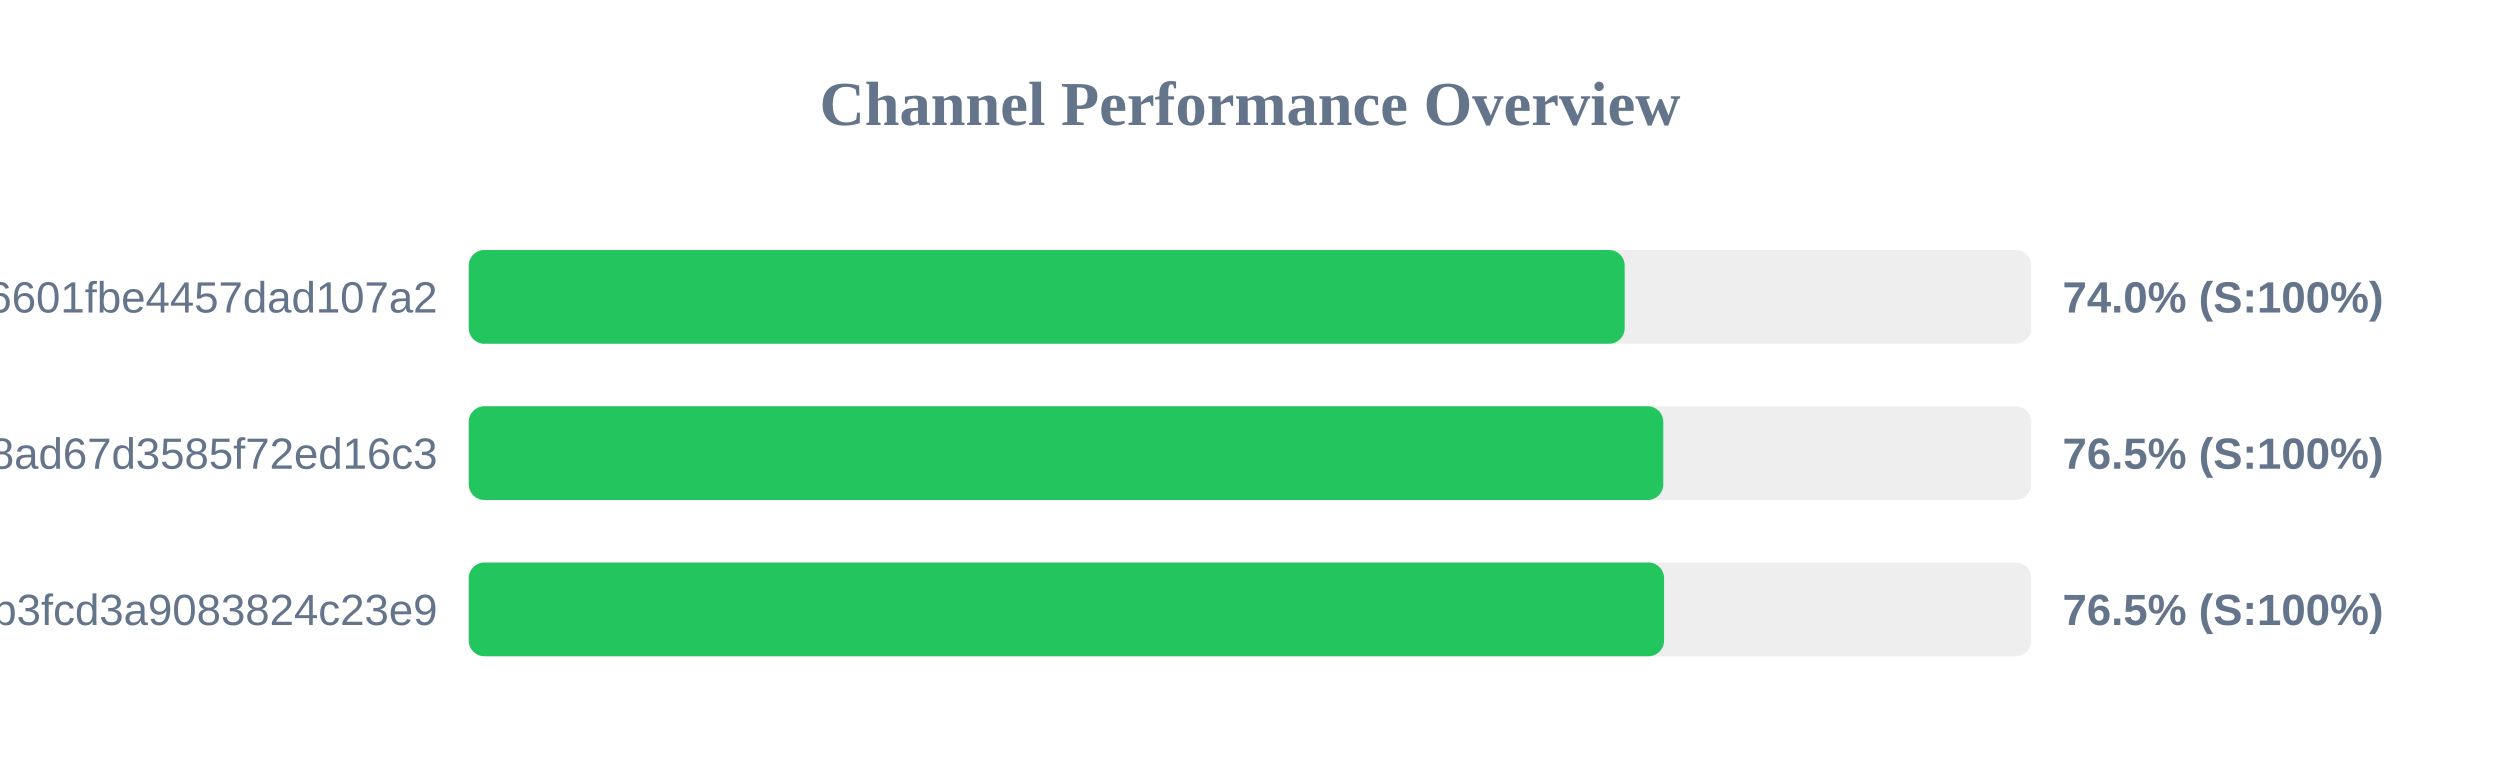
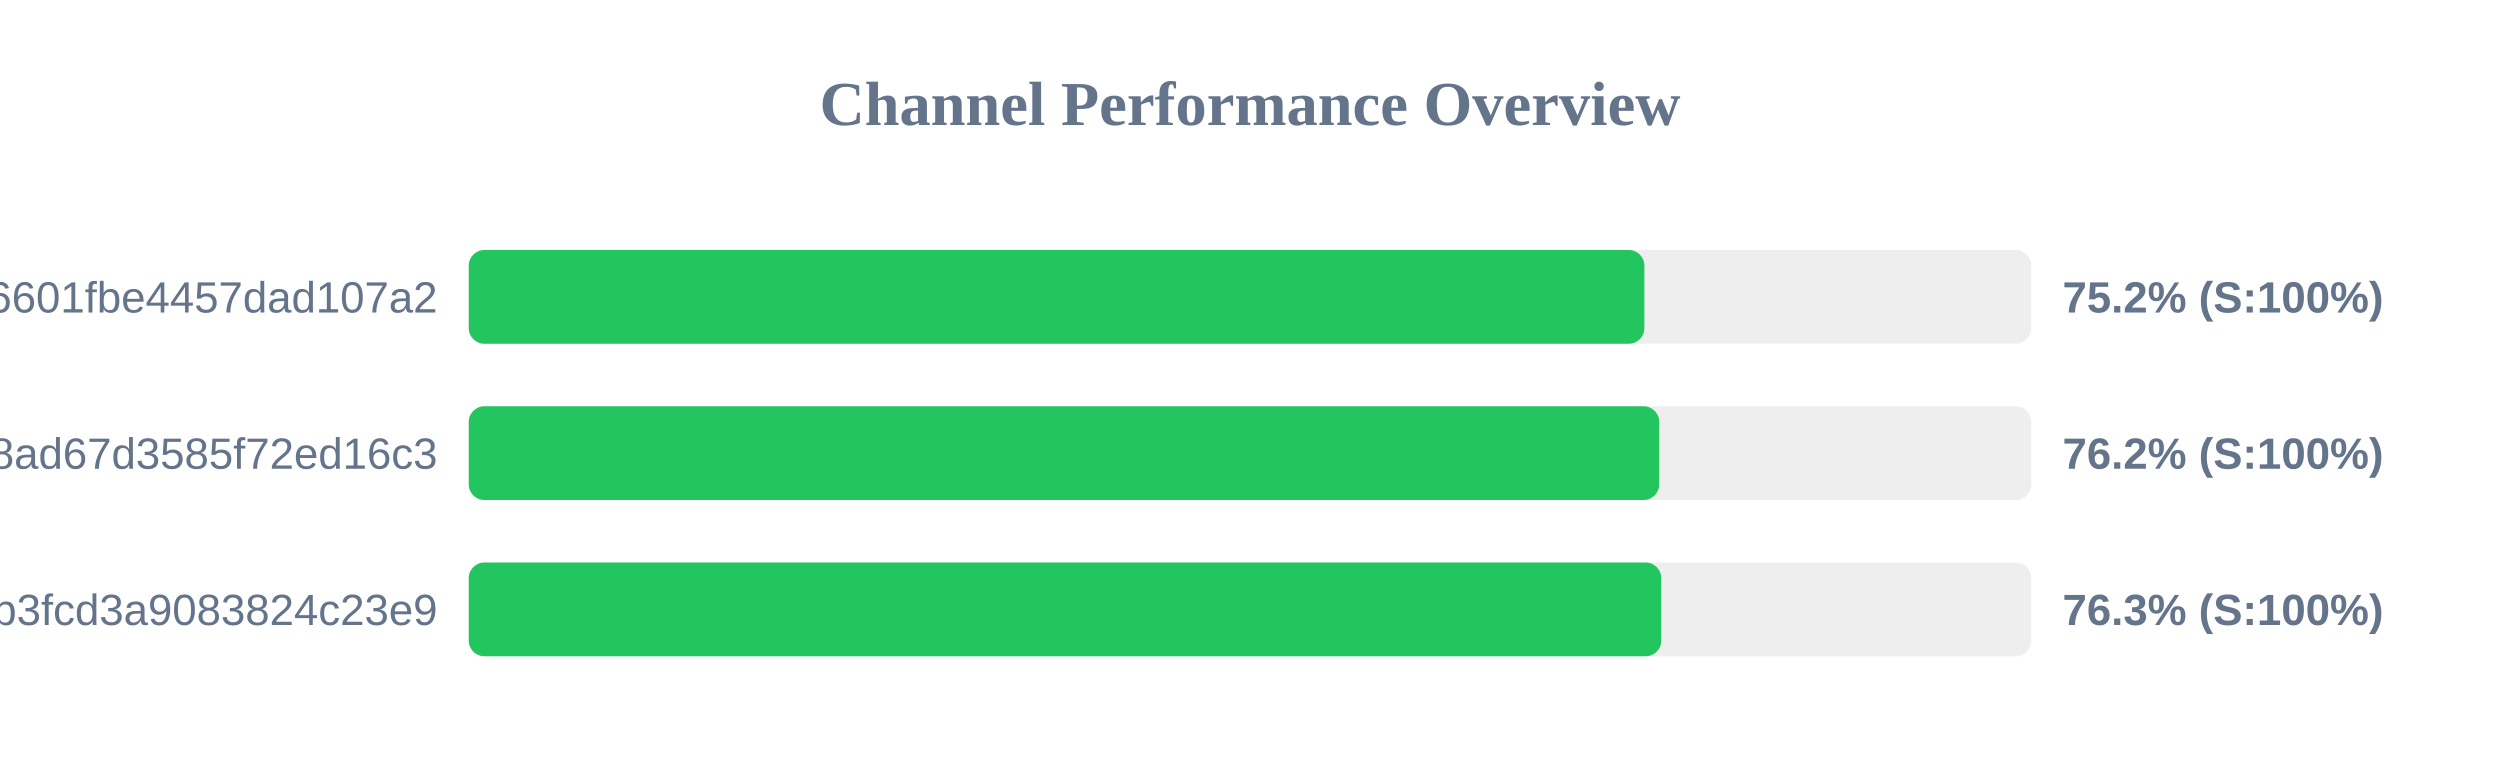
<svg xmlns="http://www.w3.org/2000/svg" width="800" height="250" version="1.1">
  <style>
        .row { font: 14px Arial; fill: #64748b; }
        .score { font: bold 14px Arial; fill: #64748b; }
    </style>
  <text x="400" y="40" text-anchor="middle" font-size="20px" font-weight="bold" fill="#64748b">Channel Performance Overview</text>
  <rect x="150" y="80" width="500" height="30" fill="#eee" rx="5" />
-   <rect x="150" y="80" width="369.9" height="30" fill="#22c55e" rx="5" />
+   <rect x="150" y="80" width="376.2" height="30" fill="#22c55e" rx="5" />
  <text x="140" y="100" text-anchor="end" class="row">6ca22ad3b96aa6601fbe4457dad107a2</text>
-   <text x="660" y="100" text-anchor="start" class="score">74.0% (S:100%)</text>
+   <text x="660" y="100" text-anchor="start" class="score">75.2% (S:100%)</text>
  <rect x="150" y="130" width="500" height="30" fill="#eee" rx="5" />
-   <rect x="150" y="130" width="382.25" height="30" fill="#22c55e" rx="5" />
+   <rect x="150" y="130" width="380.95" height="30" fill="#22c55e" rx="5" />
  <text x="140" y="150" text-anchor="end" class="row">d2ddf60933dd08ad67d3585f72ed16c3</text>
-   <text x="660" y="150" text-anchor="start" class="score">76.5% (S:100%)</text>
+   <text x="660" y="150" text-anchor="start" class="score">76.2% (S:100%)</text>
  <rect x="150" y="180" width="500" height="30" fill="#eee" rx="5" />
-   <rect x="150" y="180" width="382.5" height="30" fill="#22c55e" rx="5" />
+   <rect x="150" y="180" width="381.6" height="30" fill="#22c55e" rx="5" />
  <text x="140" y="200" text-anchor="end" class="row">subscribe?token=8bc38a0c131e9b3fcd3a9083824c23e9</text>
-   <text x="660" y="200" text-anchor="start" class="score">76.5% (S:100%)</text>
+   <text x="660" y="200" text-anchor="start" class="score">76.3% (S:100%)</text>
</svg>
